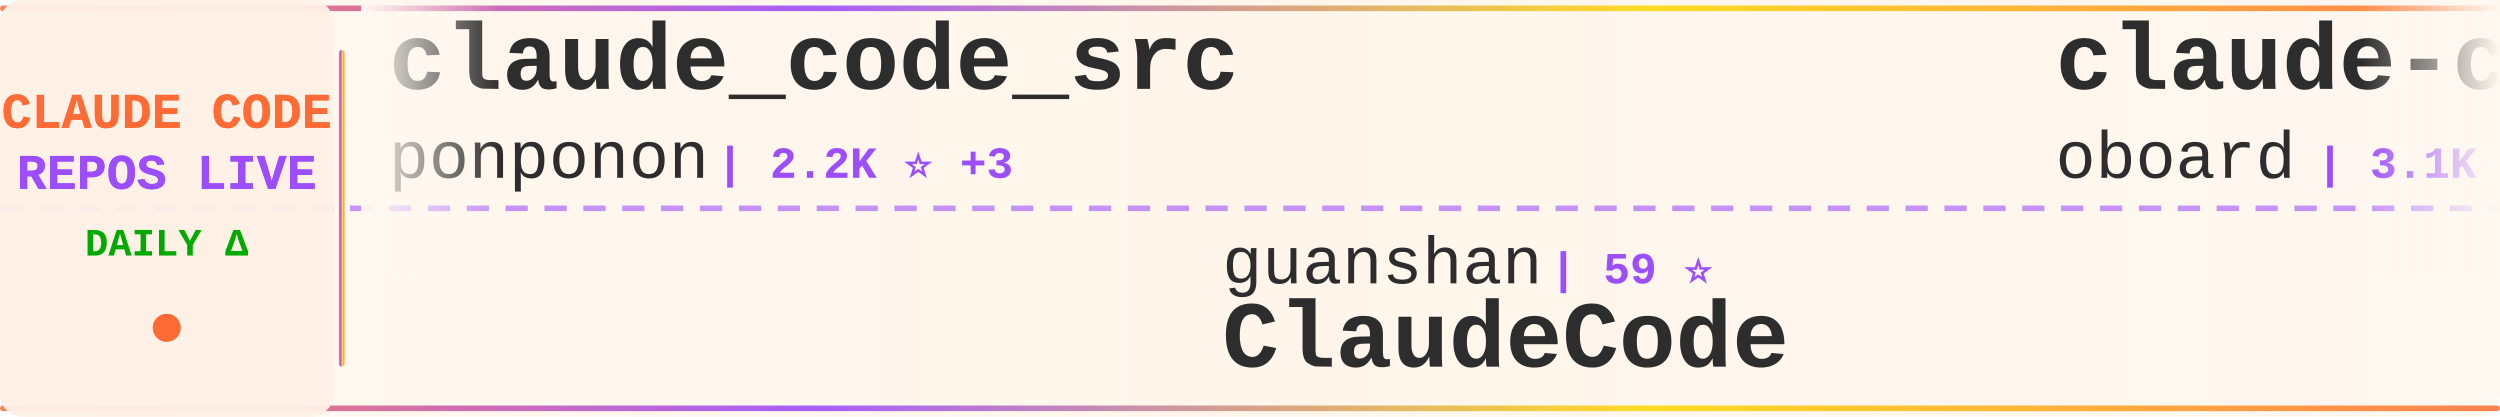
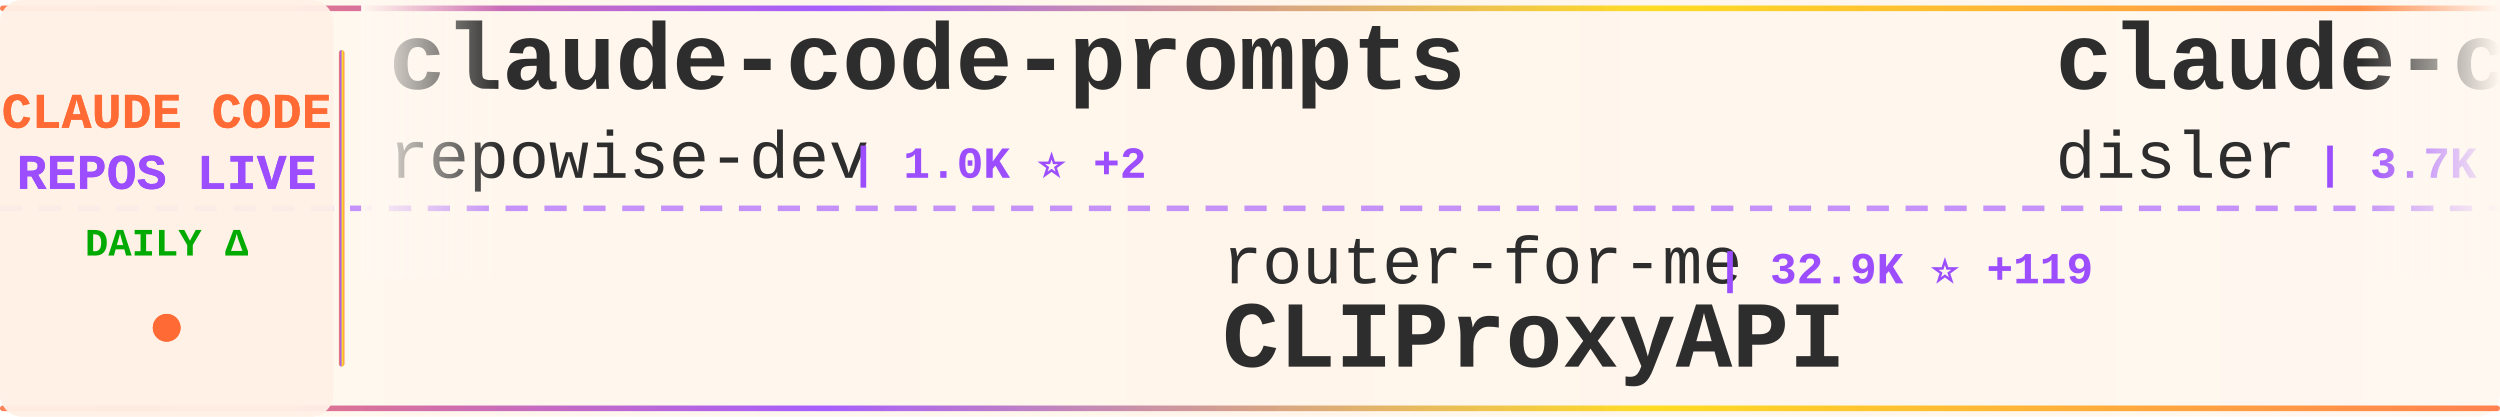
<svg xmlns="http://www.w3.org/2000/svg" width="900" height="150">
  <defs>
    <linearGradient id="tickerBg" x1="0%" y1="0%" x2="100%" y2="0%">
      <stop offset="0%" style="stop-color:#fff8f0;stop-opacity:0.98" />
      <stop offset="50%" style="stop-color:#fff5eb;stop-opacity:1" />
      <stop offset="100%" style="stop-color:#fff8f0;stop-opacity:0.98" />
    </linearGradient>
    <linearGradient id="borderGrad" x1="0%" y1="0%" x2="100%" y2="0%">
      <stop offset="0%" style="stop-color:#FF6B35;stop-opacity:0.85">
        <animate attributeName="stop-opacity" values="0.85;1;0.85" dur="2s" repeatCount="indefinite" />
      </stop>
      <stop offset="33%" style="stop-color:#9C4EFF;stop-opacity:0.9">
        <animate attributeName="stop-opacity" values="0.9;1;0.9" dur="2.2s" repeatCount="indefinite" />
      </stop>
      <stop offset="66%" style="stop-color:#FFD700;stop-opacity:0.85">
        <animate attributeName="stop-opacity" values="0.85;1;0.85" dur="1.8s" repeatCount="indefinite" />
      </stop>
      <stop offset="100%" style="stop-color:#FF6B35;stop-opacity:0.85">
        <animate attributeName="stop-opacity" values="0.85;1;0.85" dur="2s" repeatCount="indefinite" />
      </stop>
    </linearGradient>
    <filter id="textGlow">
      <feGaussianBlur stdDeviation="0.15" result="coloredBlur" />
      <feMerge>
        <feMergeNode in="coloredBlur" />
        <feMergeNode in="SourceGraphic" />
      </feMerge>
    </filter>
    <filter id="metricGlow">
      <feGaussianBlur stdDeviation="0.2" result="coloredBlur" />
      <feMerge>
        <feMergeNode in="coloredBlur" />
        <feMergeNode in="SourceGraphic" />
      </feMerge>
    </filter>
    <linearGradient id="leftFade" x1="0%" y1="0%" x2="100%" y2="0%">
      <stop offset="0%" style="stop-color:#fff8f0;stop-opacity:1" />
      <stop offset="100%" style="stop-color:#fff8f0;stop-opacity:0" />
    </linearGradient>
    <linearGradient id="rightFade" x1="0%" y1="0%" x2="100%" y2="0%">
      <stop offset="0%" style="stop-color:#fff8f0;stop-opacity:0" />
      <stop offset="100%" style="stop-color:#fff8f0;stop-opacity:1" />
    </linearGradient>
  </defs>
  <rect width="900" height="150" fill="url(#tickerBg)" rx="8" />
  <rect x="0" y="2" width="900" height="2" fill="url(#borderGrad)" rx="1" />
  <rect x="0" y="146" width="900" height="2" fill="url(#borderGrad)" rx="1" />
  <line x1="0" y1="75" x2="900" y2="75" stroke="#9C4EFF" stroke-width="2" stroke-dasharray="8 6" opacity="0.6" />
  <rect x="0" y="0" width="120" height="150" fill="#fff0e6" opacity="0.95" rx="8" />
  <text x="60" y="46" font-family="'Courier New', monospace" font-size="18" font-weight="bold" fill="#FF6B35" text-anchor="middle" filter="url(#textGlow)">
    CLAUDE CODE
  </text>
  <text x="60" y="68" font-family="'Courier New', monospace" font-size="18" font-weight="bold" fill="#9C4EFF" text-anchor="middle" filter="url(#textGlow)">
    REPOS LIVE
  </text>
  <text x="60" y="92" font-family="'Courier New', monospace" font-size="14" font-weight="bold" fill="#00aa00" text-anchor="middle">
    DAILY Δ
  </text>
  <circle cx="60" cy="118" r="5" fill="#FF6B35" filter="url(#metricGlow)">
    <animate attributeName="r" values="4;6;4" dur="1.5s" repeatCount="indefinite" />
    <animate attributeName="opacity" values="0.6;1;0.6" dur="1.5s" repeatCount="indefinite" />
  </circle>
  <rect x="122" y="18" width="2" height="114" fill="url(#borderGrad)" rx="1" />
  <clipPath id="tickerClip">
    <rect x="130" y="0" width="770" height="150" />
  </clipPath>
  <g clip-path="url(#tickerClip)">
    <g id="tickerItems">
      <animateTransform attributeName="transform" attributeType="XML" type="translate" from="0 0" to="-3000 0" dur="54s" repeatCount="indefinite" />
      <g transform="translate(0, 0)">
-         <text x="140" y="32" font-family="'Courier New', monospace" font-size="34" font-weight="bold" fill="#2d2d2d">claude_code_src</text>
-         <text x="140" y="64" font-family="'Courier New', monospace" font-size="24" font-weight="normal" fill="#2d2d2d" opacity="1.0">ponponon</text>
-         <text x="258" y="64" font-family="'Courier New', monospace" font-size="16" font-weight="bold" fill="#9C4EFF"> | 2.2K ⭐ +3</text>
+         <text x="140" y="32" font-family="'Courier New', monospace" font-size="34" font-weight="bold" fill="#2d2d2d">claude-code-prompts</text>
+         <text x="140" y="64" font-family="'Courier New', monospace" font-size="24" font-weight="normal" fill="#2d2d2d" opacity="1.0">repowise-dev</text>
+         <text x="306" y="64" font-family="'Courier New', monospace" font-size="16" font-weight="bold" fill="#9C4EFF"> | 1.0K ⭐ +2</text>
      </g>
      <g transform="translate(300, 0)">
-         <text x="140" y="102" font-family="'Courier New', monospace" font-size="24" font-weight="normal" fill="#2d2d2d" opacity="1.0">guanshan</text>
-         <text x="258" y="102" font-family="'Courier New', monospace" font-size="16" font-weight="bold" fill="#9C4EFF"> | 59 ⭐</text>
-         <text x="140" y="132" font-family="'Courier New', monospace" font-size="34" font-weight="bold" fill="#2d2d2d">ClaudeCode</text>
+         <text x="140" y="102" font-family="'Courier New', monospace" font-size="24" font-weight="normal" fill="#2d2d2d" opacity="1.0">router-for-me</text>
+         <text x="318" y="102" font-family="'Courier New', monospace" font-size="16" font-weight="bold" fill="#9C4EFF"> | 32.9K ⭐ +119</text>
+         <text x="140" y="132" font-family="'Courier New', monospace" font-size="34" font-weight="bold" fill="#2d2d2d">CLIProxyAPI</text>
      </g>
      <g transform="translate(600, 0)">
-         <text x="140" y="32" font-family="'Courier New', monospace" font-size="34" font-weight="bold" fill="#2d2d2d">claude-code-rev</text>
-         <text x="140" y="64" font-family="'Courier New', monospace" font-size="24" font-weight="normal" fill="#2d2d2d" opacity="1.0">oboard</text>
-         <text x="234" y="64" font-family="'Courier New', monospace" font-size="16" font-weight="bold" fill="#9C4EFF"> | 3.1K ⭐ +3</text>
+         <text x="140" y="32" font-family="'Courier New', monospace" font-size="34" font-weight="bold" fill="#2d2d2d">claude-code-hooks-master...</text>
+         <text x="140" y="64" font-family="'Courier New', monospace" font-size="24" font-weight="normal" fill="#2d2d2d" opacity="1.0">disler</text>
+         <text x="234" y="64" font-family="'Courier New', monospace" font-size="16" font-weight="bold" fill="#9C4EFF"> | 3.7K ⭐ +3</text>
      </g>
      <g transform="translate(900, 0)">
-         <text x="140" y="102" font-family="'Courier New', monospace" font-size="24" font-weight="normal" fill="#2d2d2d" opacity="1.0">andrew-kramer-inno</text>
-         <text x="378" y="102" font-family="'Courier New', monospace" font-size="16" font-weight="bold" fill="#9C4EFF"> | 588 ⭐</text>
-         <text x="140" y="132" font-family="'Courier New', monospace" font-size="34" font-weight="bold" fill="#2d2d2d">claude-code-source-build</text>
+         <text x="140" y="102" font-family="'Courier New', monospace" font-size="24" font-weight="normal" fill="#2d2d2d" opacity="1.0">KPR111</text>
+         <text x="234" y="102" font-family="'Courier New', monospace" font-size="16" font-weight="bold" fill="#9C4EFF"> | 17 ⭐</text>
+         <text x="140" y="132" font-family="'Courier New', monospace" font-size="34" font-weight="bold" fill="#2d2d2d">Claude-Code</text>
      </g>
      <g transform="translate(1200, 0)">
+         <text x="140" y="32" font-family="'Courier New', monospace" font-size="34" font-weight="bold" fill="#2d2d2d">claude-code-guide</text>
+         <text x="140" y="64" font-family="'Courier New', monospace" font-size="24" font-weight="normal" fill="#2d2d2d" opacity="1.0">zebbern</text>
+         <text x="246" y="64" font-family="'Courier New', monospace" font-size="16" font-weight="bold" fill="#9C4EFF"> | 4.1K ⭐ +1</text>
+       </g>
+       <g transform="translate(1500, 0)">
+         <text x="140" y="102" font-family="'Courier New', monospace" font-size="24" font-weight="normal" fill="#2d2d2d" opacity="1.0">anthropics</text>
+         <text x="282" y="102" font-family="'Courier New', monospace" font-size="16" font-weight="bold" fill="#9C4EFF"> | 135.7K ⭐ +894</text>
+         <text x="140" y="132" font-family="'Courier New', monospace" font-size="34" font-weight="bold" fill="#2d2d2d">skills</text>
+       </g>
+       <g transform="translate(1800, 0)">
+         <text x="140" y="32" font-family="'Courier New', monospace" font-size="34" font-weight="bold" fill="#2d2d2d">claude-code-system-promp...</text>
+         <text x="140" y="64" font-family="'Courier New', monospace" font-size="24" font-weight="normal" fill="#2d2d2d" opacity="1.0">Piebald-AI</text>
+         <text x="282" y="64" font-family="'Courier New', monospace" font-size="16" font-weight="bold" fill="#9C4EFF"> | 10.2K ⭐ +19</text>
+       </g>
+       <g transform="translate(2100, 0)">
+         <text x="140" y="102" font-family="'Courier New', monospace" font-size="24" font-weight="normal" fill="#2d2d2d" opacity="1.0">sugyan</text>
+         <text x="234" y="102" font-family="'Courier New', monospace" font-size="16" font-weight="bold" fill="#9C4EFF"> | 1.1K ⭐</text>
+         <text x="140" y="132" font-family="'Courier New', monospace" font-size="34" font-weight="bold" fill="#2d2d2d">claude-code-webui</text>
+       </g>
+       <g transform="translate(2400, 0)">
+         <text x="140" y="32" font-family="'Courier New', monospace" font-size="34" font-weight="bold" fill="#2d2d2d">claude-code-templates</text>
+         <text x="140" y="64" font-family="'Courier New', monospace" font-size="24" font-weight="normal" fill="#2d2d2d" opacity="1.0">davila7</text>
+         <text x="246" y="64" font-family="'Courier New', monospace" font-size="16" font-weight="bold" fill="#9C4EFF"> | 27.3K ⭐ +30</text>
+       </g>
+       <g transform="translate(2700, 0)">
+         <text x="140" y="102" font-family="'Courier New', monospace" font-size="24" font-weight="normal" fill="#2d2d2d" opacity="1.0">Yeachan-Heo</text>
+         <text x="294" y="102" font-family="'Courier New', monospace" font-size="16" font-weight="bold" fill="#9C4EFF"> | 34.0K ⭐ +61</text>
+         <text x="140" y="132" font-family="'Courier New', monospace" font-size="34" font-weight="bold" fill="#2d2d2d">oh-my-claudecode</text>
+       </g>
+       <g transform="translate(3000, 0)">
+         <text x="140" y="32" font-family="'Courier New', monospace" font-size="34" font-weight="bold" fill="#2d2d2d">claude-code-prompts</text>
+         <text x="140" y="64" font-family="'Courier New', monospace" font-size="24" font-weight="normal" fill="#2d2d2d" opacity="1.0">repowise-dev</text>
+         <text x="306" y="64" font-family="'Courier New', monospace" font-size="16" font-weight="bold" fill="#9C4EFF"> | 1.0K ⭐ +2</text>
+       </g>
+       <g transform="translate(3300, 0)">
+         <text x="140" y="102" font-family="'Courier New', monospace" font-size="24" font-weight="normal" fill="#2d2d2d" opacity="1.0">router-for-me</text>
+         <text x="318" y="102" font-family="'Courier New', monospace" font-size="16" font-weight="bold" fill="#9C4EFF"> | 32.9K ⭐ +119</text>
+         <text x="140" y="132" font-family="'Courier New', monospace" font-size="34" font-weight="bold" fill="#2d2d2d">CLIProxyAPI</text>
+       </g>
+       <g transform="translate(3600, 0)">
        <text x="140" y="32" font-family="'Courier New', monospace" font-size="34" font-weight="bold" fill="#2d2d2d">claude-code-hooks-master...</text>
        <text x="140" y="64" font-family="'Courier New', monospace" font-size="24" font-weight="normal" fill="#2d2d2d" opacity="1.0">disler</text>
-         <text x="234" y="64" font-family="'Courier New', monospace" font-size="16" font-weight="bold" fill="#9C4EFF"> | 3.7K ⭐ +4</text>
-       </g>
-       <g transform="translate(1500, 0)">
-         <text x="140" y="102" font-family="'Courier New', monospace" font-size="24" font-weight="normal" fill="#2d2d2d" opacity="1.0">AICoderTudou</text>
-         <text x="306" y="102" font-family="'Courier New', monospace" font-size="16" font-weight="bold" fill="#9C4EFF"> | 501 ⭐</text>
-         <text x="140" y="132" font-family="'Courier New', monospace" font-size="34" font-weight="bold" fill="#2d2d2d">claude-code-tudou</text>
-       </g>
-       <g transform="translate(1800, 0)">
-         <text x="140" y="32" font-family="'Courier New', monospace" font-size="34" font-weight="bold" fill="#2d2d2d">claude-code-showcase</text>
-         <text x="140" y="64" font-family="'Courier New', monospace" font-size="24" font-weight="normal" fill="#2d2d2d" opacity="1.0">ChrisWiles</text>
-         <text x="282" y="64" font-family="'Courier New', monospace" font-size="16" font-weight="bold" fill="#9C4EFF"> | 5.9K ⭐ +2</text>
-       </g>
-       <g transform="translate(2100, 0)">
-         <text x="140" y="102" font-family="'Courier New', monospace" font-size="24" font-weight="normal" fill="#2d2d2d" opacity="1.0">fuergaosi233</text>
-         <text x="306" y="102" font-family="'Courier New', monospace" font-size="16" font-weight="bold" fill="#9C4EFF"> | 2.6K ⭐ +2</text>
-         <text x="140" y="132" font-family="'Courier New', monospace" font-size="34" font-weight="bold" fill="#2d2d2d">claude-code-proxy</text>
-       </g>
-       <g transform="translate(2400, 0)">
-         <text x="140" y="32" font-family="'Courier New', monospace" font-size="34" font-weight="bold" fill="#2d2d2d">skills</text>
-         <text x="140" y="64" font-family="'Courier New', monospace" font-size="24" font-weight="normal" fill="#2d2d2d" opacity="1.0">anthropics</text>
-         <text x="282" y="64" font-family="'Courier New', monospace" font-size="16" font-weight="bold" fill="#9C4EFF"> | 135.6K ⭐ +921</text>
-       </g>
-       <g transform="translate(2700, 0)">
-         <text x="140" y="102" font-family="'Courier New', monospace" font-size="24" font-weight="normal" fill="#2d2d2d" opacity="1.0">shanraisshan</text>
-         <text x="306" y="102" font-family="'Courier New', monospace" font-size="16" font-weight="bold" fill="#9C4EFF"> | 53.2K ⭐ +118</text>
-         <text x="140" y="132" font-family="'Courier New', monospace" font-size="34" font-weight="bold" fill="#2d2d2d">claude-code-best-practic...</text>
-       </g>
-       <g transform="translate(3000, 0)">
-         <text x="140" y="32" font-family="'Courier New', monospace" font-size="34" font-weight="bold" fill="#2d2d2d">claude_code_src</text>
-         <text x="140" y="64" font-family="'Courier New', monospace" font-size="24" font-weight="normal" fill="#2d2d2d" opacity="1.0">ponponon</text>
-         <text x="258" y="64" font-family="'Courier New', monospace" font-size="16" font-weight="bold" fill="#9C4EFF"> | 2.2K ⭐ +3</text>
-       </g>
-       <g transform="translate(3300, 0)">
-         <text x="140" y="102" font-family="'Courier New', monospace" font-size="24" font-weight="normal" fill="#2d2d2d" opacity="1.0">guanshan</text>
-         <text x="258" y="102" font-family="'Courier New', monospace" font-size="16" font-weight="bold" fill="#9C4EFF"> | 59 ⭐</text>
-         <text x="140" y="132" font-family="'Courier New', monospace" font-size="34" font-weight="bold" fill="#2d2d2d">ClaudeCode</text>
-       </g>
-       <g transform="translate(3600, 0)">
-         <text x="140" y="32" font-family="'Courier New', monospace" font-size="34" font-weight="bold" fill="#2d2d2d">claude-code-rev</text>
-         <text x="140" y="64" font-family="'Courier New', monospace" font-size="24" font-weight="normal" fill="#2d2d2d" opacity="1.0">oboard</text>
-         <text x="234" y="64" font-family="'Courier New', monospace" font-size="16" font-weight="bold" fill="#9C4EFF"> | 3.1K ⭐ +3</text>
+         <text x="234" y="64" font-family="'Courier New', monospace" font-size="16" font-weight="bold" fill="#9C4EFF"> | 3.7K ⭐ +3</text>
      </g>
      <g transform="translate(3900, 0)">
-         <text x="140" y="102" font-family="'Courier New', monospace" font-size="24" font-weight="normal" fill="#2d2d2d" opacity="1.0">andrew-kramer-inno</text>
-         <text x="378" y="102" font-family="'Courier New', monospace" font-size="16" font-weight="bold" fill="#9C4EFF"> | 588 ⭐</text>
-         <text x="140" y="132" font-family="'Courier New', monospace" font-size="34" font-weight="bold" fill="#2d2d2d">claude-code-source-build</text>
+         <text x="140" y="102" font-family="'Courier New', monospace" font-size="24" font-weight="normal" fill="#2d2d2d" opacity="1.0">KPR111</text>
+         <text x="234" y="102" font-family="'Courier New', monospace" font-size="16" font-weight="bold" fill="#9C4EFF"> | 17 ⭐</text>
+         <text x="140" y="132" font-family="'Courier New', monospace" font-size="34" font-weight="bold" fill="#2d2d2d">Claude-Code</text>
      </g>
    </g>
  </g>
  <rect x="130" y="0" width="50" height="100" fill="url(#leftFade)" />
  <rect x="850" y="0" width="50" height="100" fill="url(#rightFade)" />
</svg>
